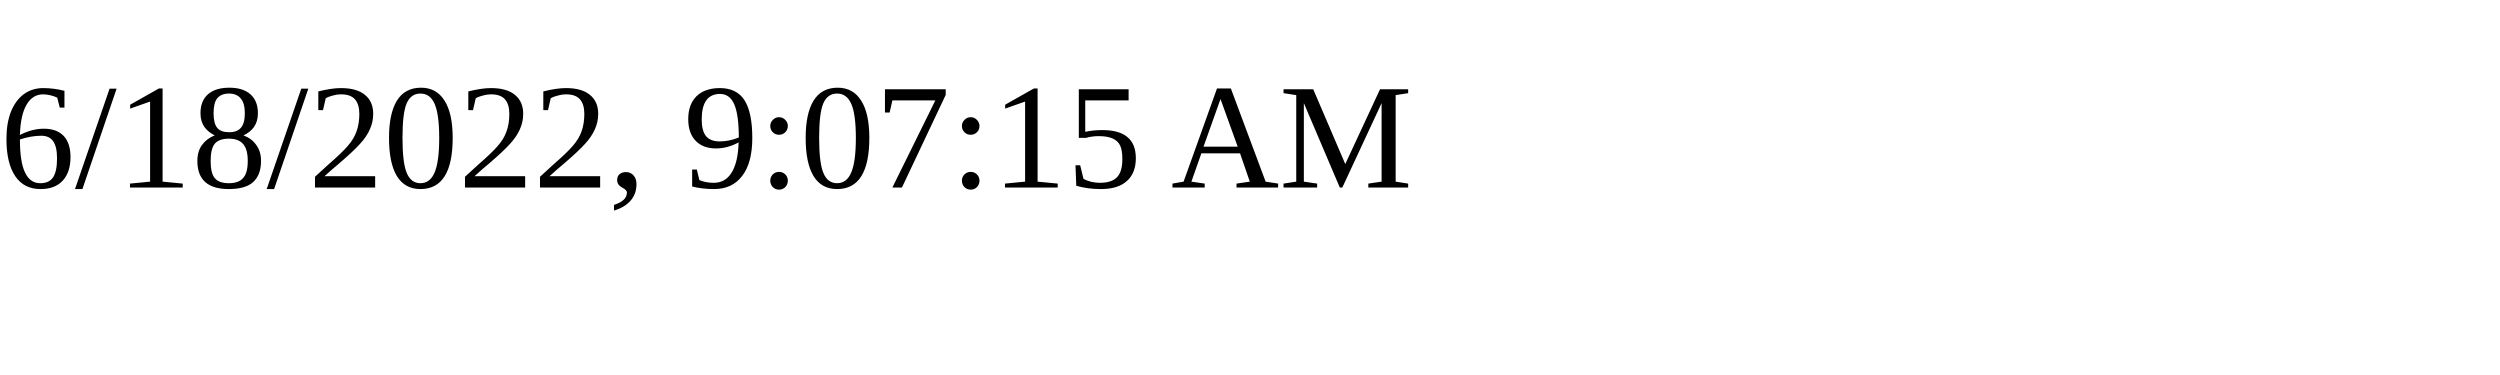
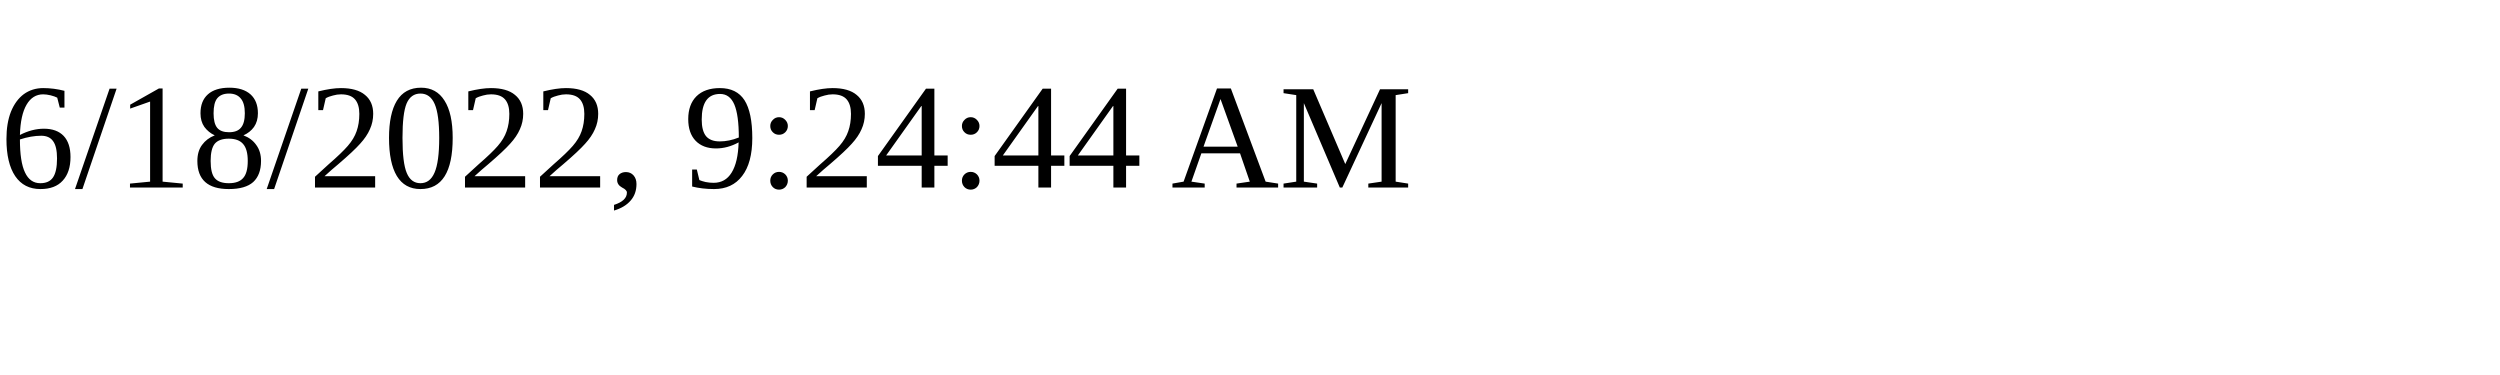
<svg xmlns="http://www.w3.org/2000/svg" height="30" width="200">
-   <text x="0" y="15">6/18/2022, 9:07:15 AM</text>
+   <text x="0" y="15">6/18/2022, 9:24:44 AM</text>
</svg>
